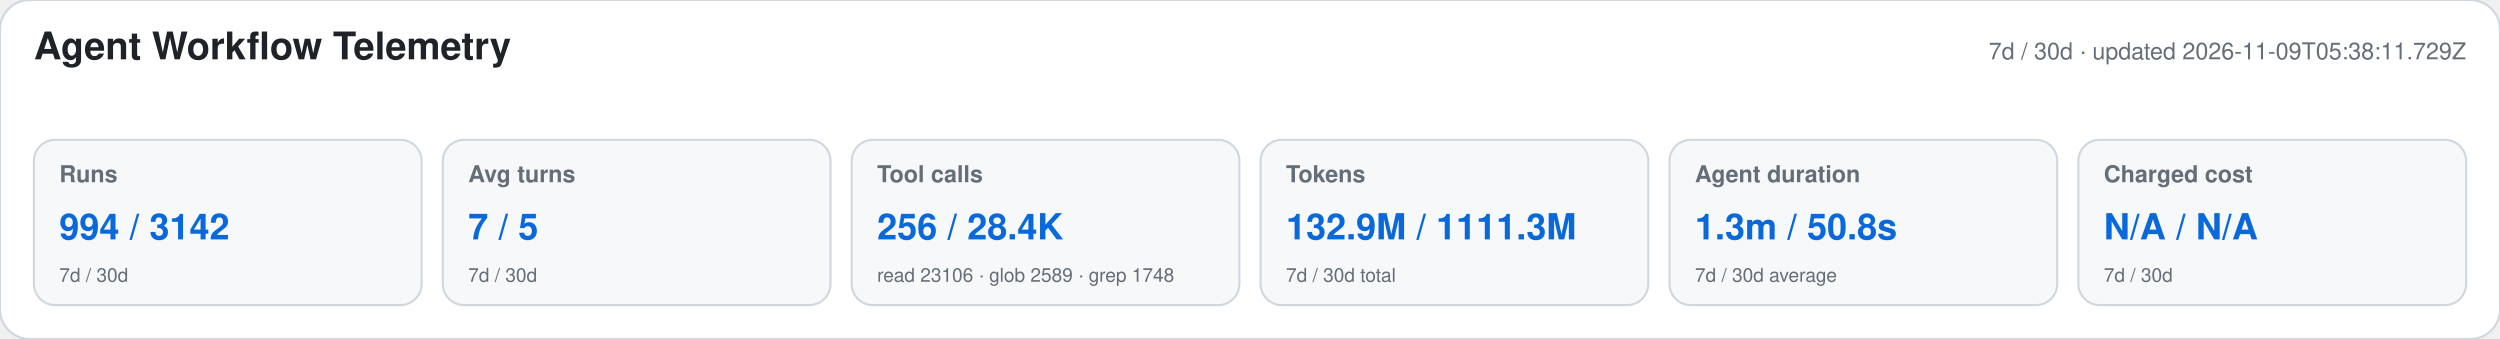
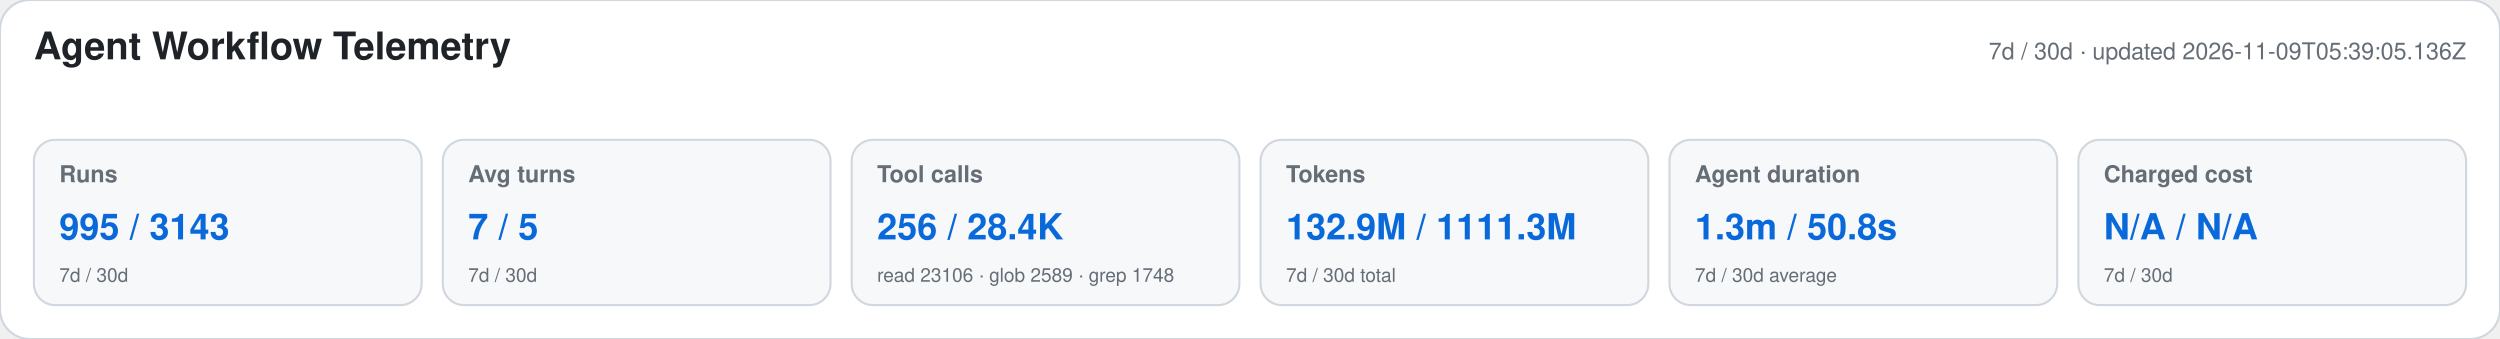
<svg xmlns="http://www.w3.org/2000/svg" width="1180" height="160" viewBox="0 0 1180 160" role="img" aria-labelledby="title desc">
  <style>text{font-family:-apple-system,BlinkMacSystemFont,"Segoe UI",Helvetica,Arial,sans-serif}.heading{font-size:18px;font-weight:650;fill:#1f2328}.meta,.label,.secondary{fill:#656d76}.meta,.label{font-size:11px}.label{font-weight:600}.primary{font-size:17px;font-weight:700;fill:#0969da}.secondary{font-size:9px}</style>
  <rect width="1180" height="160" rx="14" fill="#ffffff" stroke="#d0d7de" />
  <text x="16" y="28" class="heading">Agent Workflow Telemetry</text>
-   <text x="1164" y="28" text-anchor="end" class="meta">7d / 30d · updated 2026-11-09T05:38:11.729Z</text>
+   <text x="1164" y="28" text-anchor="end" class="meta">7d / 30d · updated 2026-11-09T05:39:05.136Z</text>
  <g>
    <rect x="16" y="66" width="183" height="78" rx="10" fill="#f6f8fa" stroke="#d0d7de" />
    <text x="28" y="86" class="label">Runs</text>
-     <text x="28" y="113" class="primary">994 / 3142</text>
+     <text x="28" y="113" class="primary">995 / 3143</text>
    <text x="28" y="133" class="secondary">7d / 30d</text>
  </g>
  <g>
    <rect x="209" y="66" width="183" height="78" rx="10" fill="#f6f8fa" stroke="#d0d7de" />
    <text x="221" y="86" class="label">Avg turns</text>
    <text x="221" y="113" class="primary">7 / 5</text>
    <text x="221" y="133" class="secondary">7d / 30d</text>
  </g>
  <g>
    <rect x="402" y="66" width="183" height="78" rx="10" fill="#f6f8fa" stroke="#d0d7de" />
    <text x="414" y="86" class="label">Tool calls</text>
    <text x="414" y="113" class="primary">256 / 28.4K</text>
    <text x="414" y="133" class="secondary">read 23106 · glob 2589 · grep 1748</text>
  </g>
  <g>
    <rect x="595" y="66" width="183" height="78" rx="10" fill="#f6f8fa" stroke="#d0d7de" />
    <text x="607" y="86" class="label">Tokens</text>
    <text x="607" y="113" class="primary">132.9M / 1111.3M</text>
    <text x="607" y="133" class="secondary">7d / 30d total</text>
  </g>
  <g>
    <rect x="788" y="66" width="183" height="78" rx="10" fill="#f6f8fa" stroke="#d0d7de" />
    <text x="800" y="86" class="label">Agent duration</text>
    <text x="800" y="113" class="primary">1.3m / 50.8s</text>
    <text x="800" y="133" class="secondary">7d / 30d average</text>
  </g>
  <g>
    <rect x="981" y="66" width="183" height="78" rx="10" fill="#f6f8fa" stroke="#d0d7de" />
    <text x="993" y="86" class="label">Charged cost</text>
    <text x="993" y="113" class="primary">N/A / N/A</text>
    <text x="993" y="133" class="secondary">7d / 30d</text>
  </g>
</svg>
